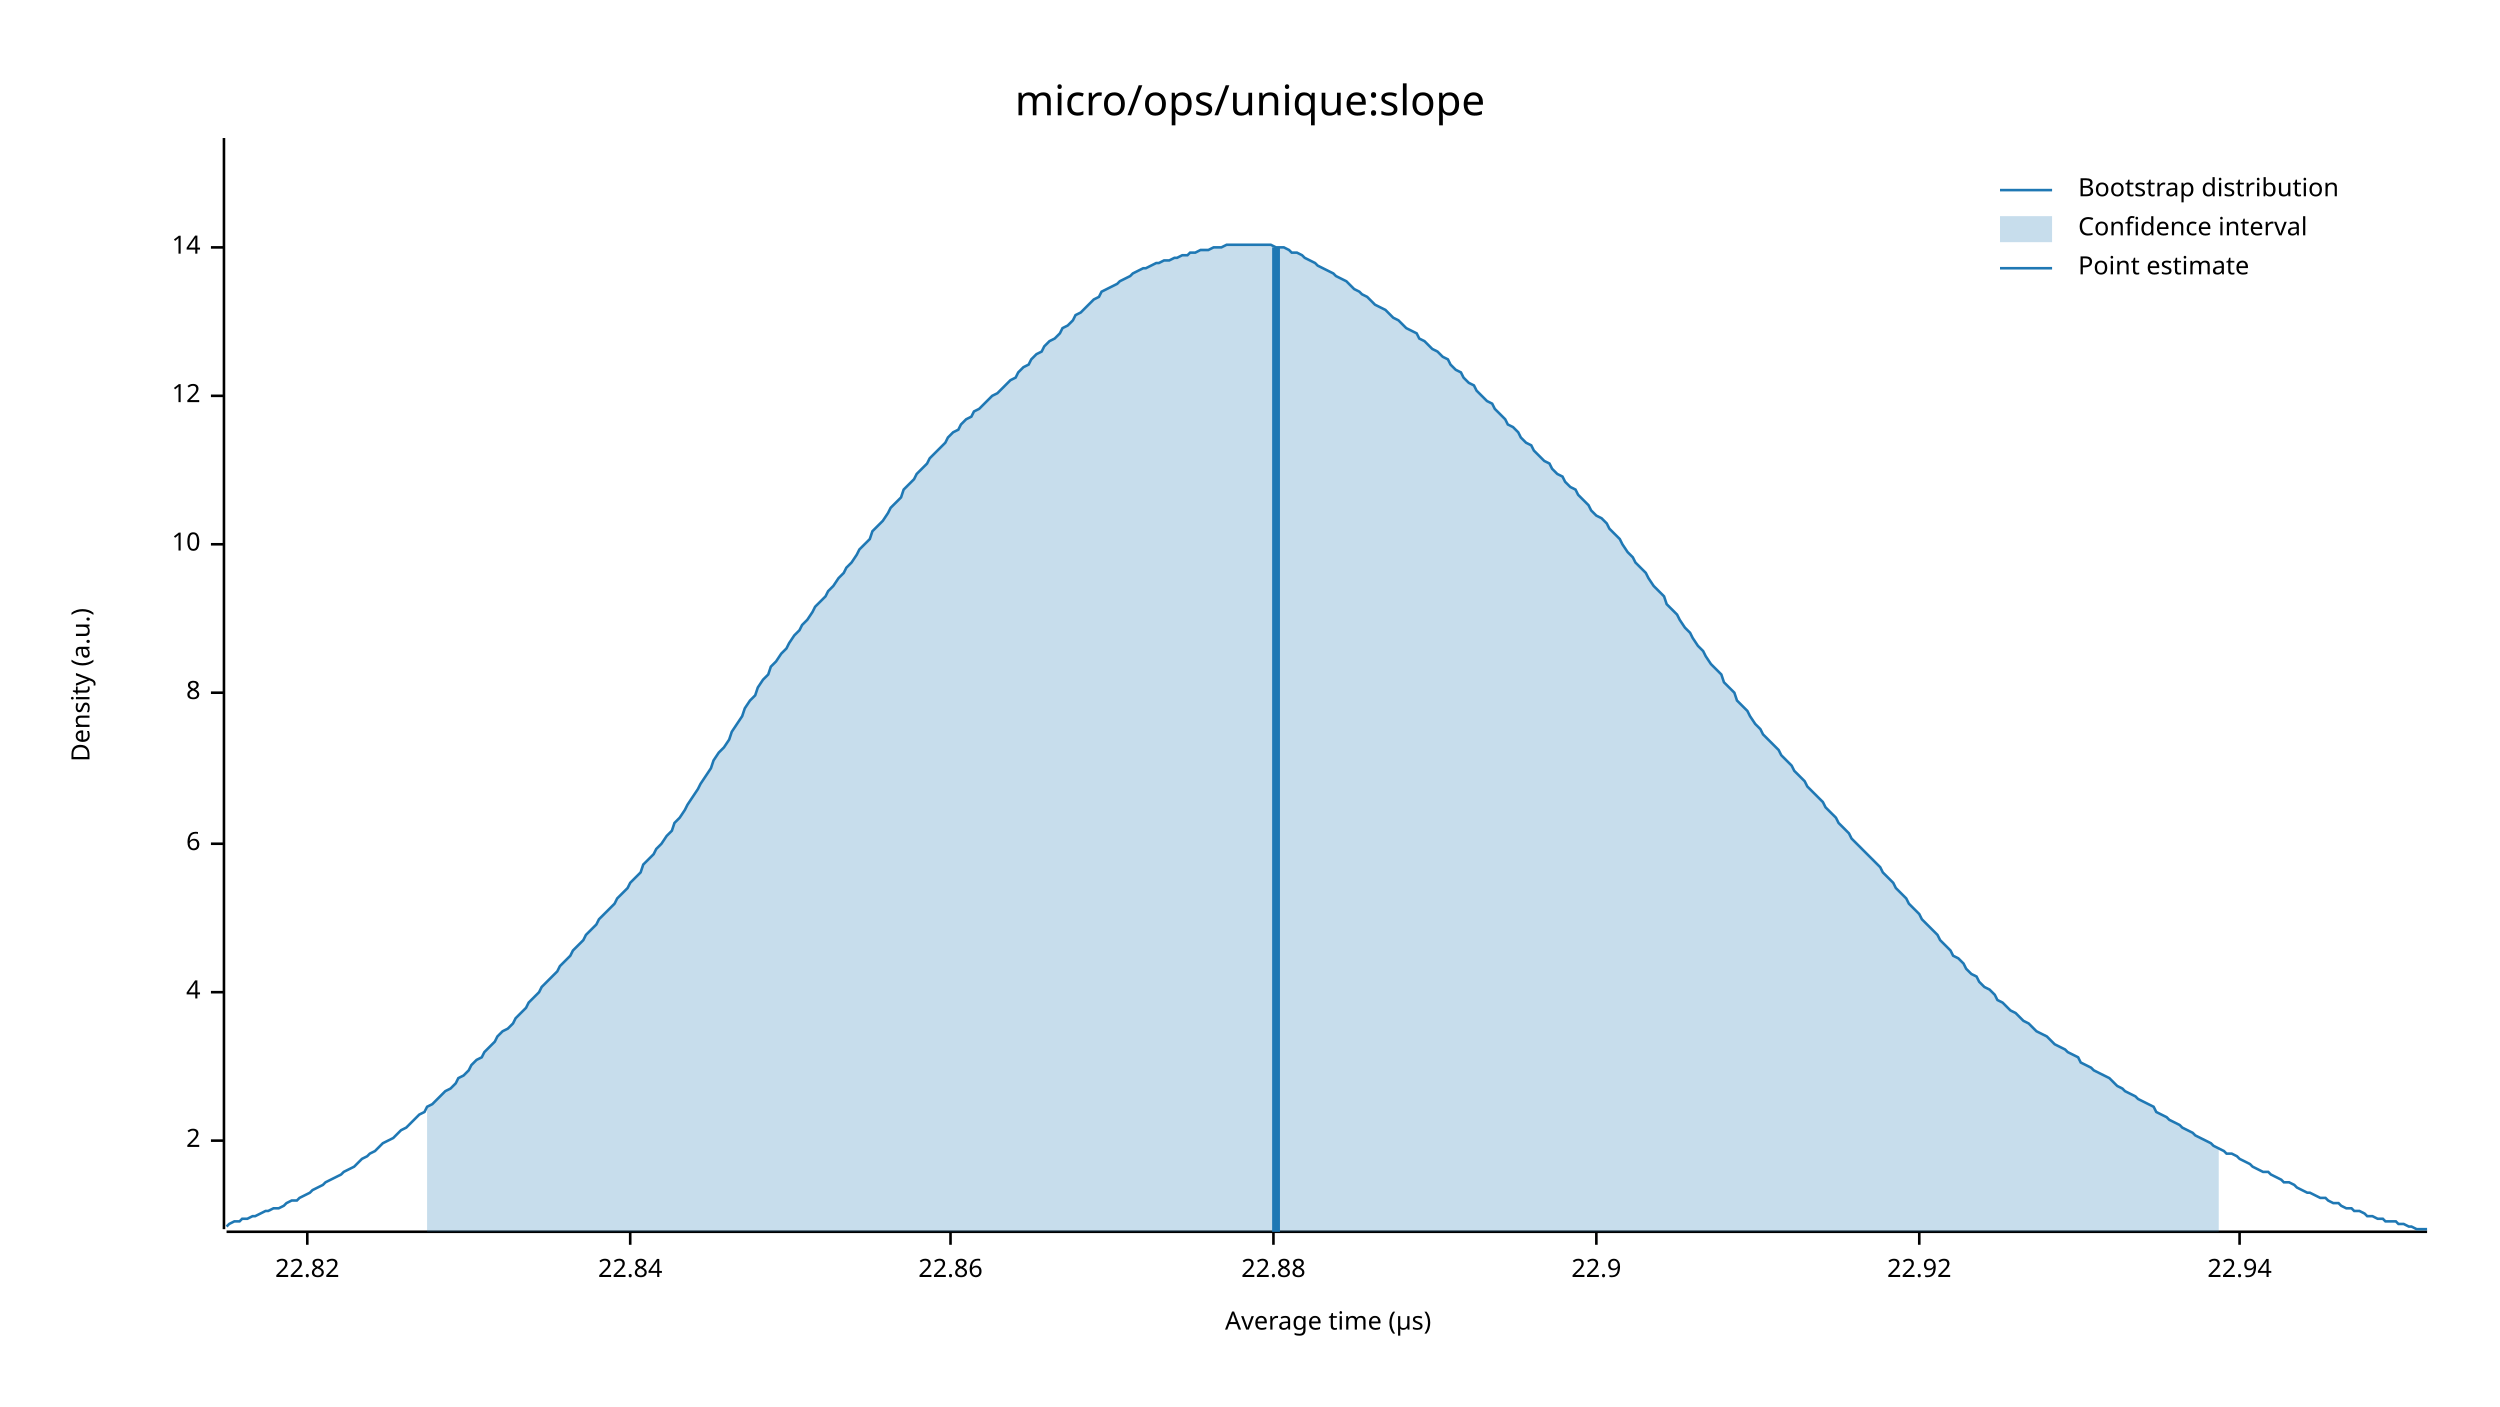
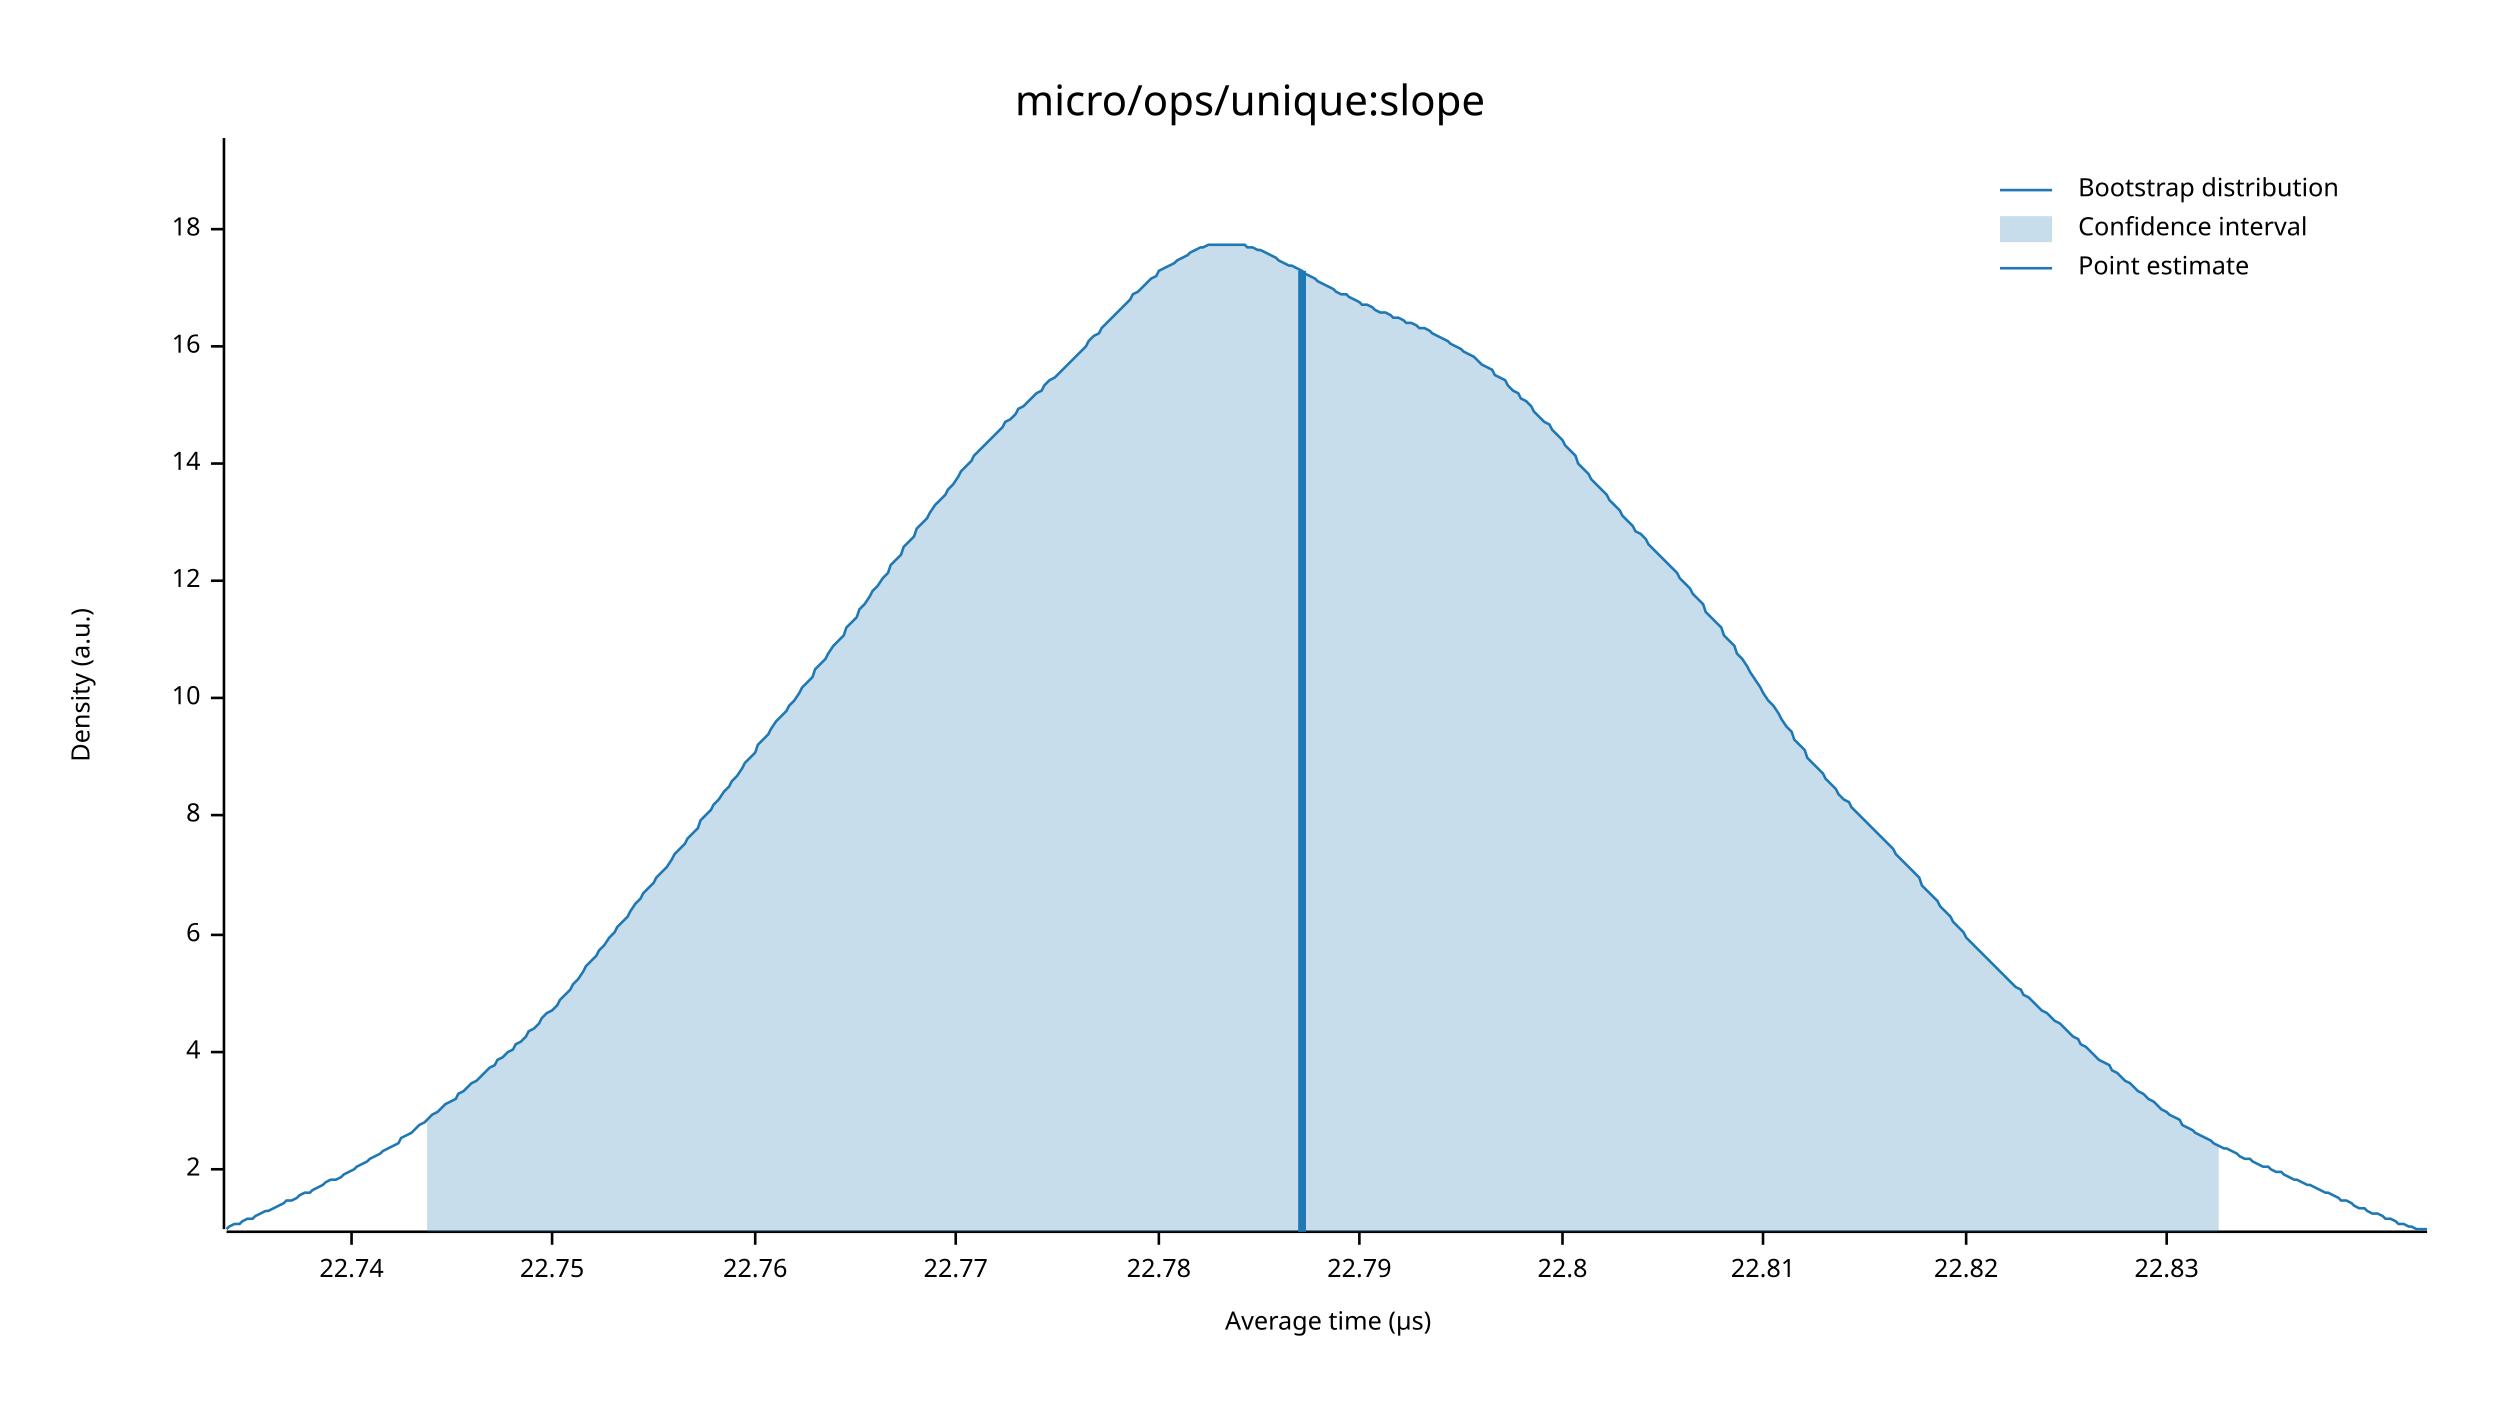
<svg xmlns="http://www.w3.org/2000/svg" width="960" height="540" viewBox="0 0 960 540">
  <text x="480" y="32" dy="0.76em" text-anchor="middle" font-family="sans-serif" font-size="16.129" opacity="1" fill="#000000">
micro/ops/unique:slope
</text>
  <text x="27" y="263" dy="0.76em" text-anchor="middle" font-family="sans-serif" font-size="9.677" opacity="1" fill="#000000" transform="rotate(270, 27, 263)">
Density (a.u.)
</text>
  <text x="510" y="513" dy="-0.5ex" text-anchor="middle" font-family="sans-serif" font-size="9.677" opacity="1" fill="#000000">
Average time (µs)
</text>
  <polyline fill="none" opacity="1" stroke="#000000" stroke-width="1" points="86,53 86,472 " />
-   <text x="77" y="438" dy="0.5ex" text-anchor="end" font-family="sans-serif" font-size="9.677" opacity="1" fill="#000000">
+   <text x="77" y="449" dy="0.5ex" text-anchor="end" font-family="sans-serif" font-size="9.677" opacity="1" fill="#000000">
2
</text>
-   <polyline fill="none" opacity="1" stroke="#000000" stroke-width="1" points="81,438 86,438 " />
-   <text x="77" y="381" dy="0.5ex" text-anchor="end" font-family="sans-serif" font-size="9.677" opacity="1" fill="#000000">
+   <polyline fill="none" opacity="1" stroke="#000000" stroke-width="1" points="81,449 86,449 " />
+   <text x="77" y="404" dy="0.5ex" text-anchor="end" font-family="sans-serif" font-size="9.677" opacity="1" fill="#000000">
4
</text>
-   <polyline fill="none" opacity="1" stroke="#000000" stroke-width="1" points="81,381 86,381 " />
-   <text x="77" y="324" dy="0.5ex" text-anchor="end" font-family="sans-serif" font-size="9.677" opacity="1" fill="#000000">
+   <polyline fill="none" opacity="1" stroke="#000000" stroke-width="1" points="81,404 86,404 " />
+   <text x="77" y="359" dy="0.5ex" text-anchor="end" font-family="sans-serif" font-size="9.677" opacity="1" fill="#000000">
6
</text>
-   <polyline fill="none" opacity="1" stroke="#000000" stroke-width="1" points="81,324 86,324 " />
-   <text x="77" y="266" dy="0.5ex" text-anchor="end" font-family="sans-serif" font-size="9.677" opacity="1" fill="#000000">
+   <polyline fill="none" opacity="1" stroke="#000000" stroke-width="1" points="81,359 86,359 " />
+   <text x="77" y="313" dy="0.5ex" text-anchor="end" font-family="sans-serif" font-size="9.677" opacity="1" fill="#000000">
8
</text>
-   <polyline fill="none" opacity="1" stroke="#000000" stroke-width="1" points="81,266 86,266 " />
-   <text x="77" y="209" dy="0.5ex" text-anchor="end" font-family="sans-serif" font-size="9.677" opacity="1" fill="#000000">
+   <polyline fill="none" opacity="1" stroke="#000000" stroke-width="1" points="81,313 86,313 " />
+   <text x="77" y="268" dy="0.5ex" text-anchor="end" font-family="sans-serif" font-size="9.677" opacity="1" fill="#000000">
10
</text>
-   <polyline fill="none" opacity="1" stroke="#000000" stroke-width="1" points="81,209 86,209 " />
-   <text x="77" y="152" dy="0.5ex" text-anchor="end" font-family="sans-serif" font-size="9.677" opacity="1" fill="#000000">
+   <polyline fill="none" opacity="1" stroke="#000000" stroke-width="1" points="81,268 86,268 " />
+   <text x="77" y="223" dy="0.5ex" text-anchor="end" font-family="sans-serif" font-size="9.677" opacity="1" fill="#000000">
12
</text>
-   <polyline fill="none" opacity="1" stroke="#000000" stroke-width="1" points="81,152 86,152 " />
-   <text x="77" y="95" dy="0.5ex" text-anchor="end" font-family="sans-serif" font-size="9.677" opacity="1" fill="#000000">
+   <polyline fill="none" opacity="1" stroke="#000000" stroke-width="1" points="81,223 86,223 " />
+   <text x="77" y="178" dy="0.5ex" text-anchor="end" font-family="sans-serif" font-size="9.677" opacity="1" fill="#000000">
14
</text>
-   <polyline fill="none" opacity="1" stroke="#000000" stroke-width="1" points="81,95 86,95 " />
+   <polyline fill="none" opacity="1" stroke="#000000" stroke-width="1" points="81,178 86,178 " />
+   <text x="77" y="133" dy="0.5ex" text-anchor="end" font-family="sans-serif" font-size="9.677" opacity="1" fill="#000000">
+ 16
+ </text>
+   <polyline fill="none" opacity="1" stroke="#000000" stroke-width="1" points="81,133 86,133 " />
+   <text x="77" y="88" dy="0.5ex" text-anchor="end" font-family="sans-serif" font-size="9.677" opacity="1" fill="#000000">
+ 18
+ </text>
+   <polyline fill="none" opacity="1" stroke="#000000" stroke-width="1" points="81,88 86,88 " />
  <polyline fill="none" opacity="1" stroke="#000000" stroke-width="1" points="87,473 932,473 " />
-   <text x="118" y="483" dy="0.76em" text-anchor="middle" font-family="sans-serif" font-size="9.677" opacity="1" fill="#000000">
+   <text x="135" y="483" dy="0.76em" text-anchor="middle" font-family="sans-serif" font-size="9.677" opacity="1" fill="#000000">
+ 22.74
+ </text>
+   <polyline fill="none" opacity="1" stroke="#000000" stroke-width="1" points="135,473 135,478 " />
+   <text x="212" y="483" dy="0.76em" text-anchor="middle" font-family="sans-serif" font-size="9.677" opacity="1" fill="#000000">
+ 22.75
+ </text>
+   <polyline fill="none" opacity="1" stroke="#000000" stroke-width="1" points="212,473 212,478 " />
+   <text x="290" y="483" dy="0.76em" text-anchor="middle" font-family="sans-serif" font-size="9.677" opacity="1" fill="#000000">
+ 22.76
+ </text>
+   <polyline fill="none" opacity="1" stroke="#000000" stroke-width="1" points="290,473 290,478 " />
+   <text x="367" y="483" dy="0.76em" text-anchor="middle" font-family="sans-serif" font-size="9.677" opacity="1" fill="#000000">
+ 22.77
+ </text>
+   <polyline fill="none" opacity="1" stroke="#000000" stroke-width="1" points="367,473 367,478 " />
+   <text x="445" y="483" dy="0.76em" text-anchor="middle" font-family="sans-serif" font-size="9.677" opacity="1" fill="#000000">
+ 22.78
+ </text>
+   <polyline fill="none" opacity="1" stroke="#000000" stroke-width="1" points="445,473 445,478 " />
+   <text x="522" y="483" dy="0.76em" text-anchor="middle" font-family="sans-serif" font-size="9.677" opacity="1" fill="#000000">
+ 22.79
+ </text>
+   <polyline fill="none" opacity="1" stroke="#000000" stroke-width="1" points="522,473 522,478 " />
+   <text x="600" y="483" dy="0.76em" text-anchor="middle" font-family="sans-serif" font-size="9.677" opacity="1" fill="#000000">
+ 22.8
+ </text>
+   <polyline fill="none" opacity="1" stroke="#000000" stroke-width="1" points="600,473 600,478 " />
+   <text x="677" y="483" dy="0.76em" text-anchor="middle" font-family="sans-serif" font-size="9.677" opacity="1" fill="#000000">
+ 22.81
+ </text>
+   <polyline fill="none" opacity="1" stroke="#000000" stroke-width="1" points="677,473 677,478 " />
+   <text x="755" y="483" dy="0.76em" text-anchor="middle" font-family="sans-serif" font-size="9.677" opacity="1" fill="#000000">
22.82
</text>
-   <polyline fill="none" opacity="1" stroke="#000000" stroke-width="1" points="118,473 118,478 " />
-   <text x="242" y="483" dy="0.76em" text-anchor="middle" font-family="sans-serif" font-size="9.677" opacity="1" fill="#000000">
- 22.84
+   <polyline fill="none" opacity="1" stroke="#000000" stroke-width="1" points="755,473 755,478 " />
+   <text x="832" y="483" dy="0.76em" text-anchor="middle" font-family="sans-serif" font-size="9.677" opacity="1" fill="#000000">
+ 22.83
</text>
-   <polyline fill="none" opacity="1" stroke="#000000" stroke-width="1" points="242,473 242,478 " />
-   <text x="365" y="483" dy="0.76em" text-anchor="middle" font-family="sans-serif" font-size="9.677" opacity="1" fill="#000000">
- 22.86
- </text>
-   <polyline fill="none" opacity="1" stroke="#000000" stroke-width="1" points="365,473 365,478 " />
-   <text x="489" y="483" dy="0.76em" text-anchor="middle" font-family="sans-serif" font-size="9.677" opacity="1" fill="#000000">
- 22.88
- </text>
-   <polyline fill="none" opacity="1" stroke="#000000" stroke-width="1" points="489,473 489,478 " />
-   <text x="613" y="483" dy="0.76em" text-anchor="middle" font-family="sans-serif" font-size="9.677" opacity="1" fill="#000000">
- 22.9
- </text>
-   <polyline fill="none" opacity="1" stroke="#000000" stroke-width="1" points="613,473 613,478 " />
-   <text x="737" y="483" dy="0.76em" text-anchor="middle" font-family="sans-serif" font-size="9.677" opacity="1" fill="#000000">
- 22.92
- </text>
-   <polyline fill="none" opacity="1" stroke="#000000" stroke-width="1" points="737,473 737,478 " />
-   <text x="860" y="483" dy="0.76em" text-anchor="middle" font-family="sans-serif" font-size="9.677" opacity="1" fill="#000000">
- 22.94
- </text>
-   <polyline fill="none" opacity="1" stroke="#000000" stroke-width="1" points="860,473 860,478 " />
-   <polyline fill="none" opacity="1" stroke="#1F78B4" stroke-width="1" points="87,471 88,470 90,469 92,469 93,468 95,468 97,467 98,467 100,466 102,465 103,465 105,464 107,464 109,463 110,462 112,461 114,461 115,460 117,459 119,458 120,457 122,456 124,455 125,454 127,453 129,452 131,451 132,450 134,449 136,448 137,447 139,445 141,444 142,443 144,442 146,440 147,439 149,438 151,437 153,435 154,434 156,433 158,431 159,430 161,428 163,427 164,425 166,424 168,422 169,421 171,419 173,418 175,416 176,414 178,413 180,411 181,409 183,407 185,406 186,404 188,402 190,400 191,398 193,396 195,395 197,393 198,391 200,389 202,387 203,385 205,383 207,381 208,379 210,377 212,375 214,373 215,371 217,369 219,367 220,365 222,363 224,361 225,359 227,357 229,355 230,353 232,351 234,349 236,347 237,345 239,343 241,341 242,339 244,337 246,335 247,332 249,330 251,328 252,326 254,324 256,321 258,319 259,316 261,314 263,311 264,309 266,306 268,303 269,301 271,298 273,295 274,292 276,289 278,287 280,284 281,281 283,278 285,275 286,272 288,269 290,267 291,264 293,261 295,259 296,256 298,254 300,251 302,249 303,247 305,244 307,242 308,240 310,238 312,235 313,233 315,231 317,229 318,227 320,225 322,222 324,220 325,218 327,216 329,213 330,211 332,209 334,207 335,204 337,202 339,200 341,197 342,195 344,193 346,191 347,188 349,186 351,184 352,182 354,180 356,178 357,176 359,174 361,172 363,170 364,168 366,166 368,165 369,163 371,161 373,160 374,158 376,157 378,155 379,154 381,152 383,151 385,149 386,148 388,146 390,145 391,143 393,141 395,140 396,138 398,136 400,135 401,133 403,131 405,130 407,128 408,126 410,125 412,123 413,121 415,120 417,118 418,117 420,115 422,114 423,112 425,111 427,110 429,109 430,108 432,107 434,106 435,105 437,104 439,103 440,103 442,102 444,101 445,101 447,100 449,100 451,99 452,99 454,98 456,98 457,97 459,97 461,96 462,96 464,96 466,95 468,95 469,95 471,94 473,94 474,94 476,94 478,94 479,94 481,94 483,94 484,94 486,94 488,94 490,95 491,95 493,95 495,96 496,97 498,97 500,98 501,99 503,100 505,101 506,102 508,103 510,104 512,105 513,106 515,107 517,108 518,109 520,111 522,112 523,113 525,114 527,116 528,117 530,118 532,119 534,121 535,122 537,123 539,125 540,126 542,127 544,128 545,130 547,131 549,133 550,134 552,135 554,137 556,138 557,140 559,142 561,143 562,145 564,147 566,148 567,150 569,152 571,154 573,155 574,157 576,159 578,161 579,163 581,164 583,166 584,168 586,170 588,171 589,173 591,175 593,177 595,178 596,180 598,182 600,183 601,185 603,187 605,188 606,190 608,192 610,194 611,196 613,198 615,199 617,201 618,203 620,205 622,207 623,209 625,212 627,214 628,216 630,218 632,220 633,222 635,225 637,227 639,229 640,232 642,234 644,236 645,238 647,241 649,243 650,245 652,248 654,250 655,252 657,255 659,257 661,259 662,262 664,264 666,266 667,269 669,271 671,273 672,275 674,278 676,280 677,282 679,284 681,286 683,288 684,290 686,292 688,294 689,296 691,298 693,300 694,302 696,304 698,306 700,308 701,310 703,312 705,314 706,316 708,318 710,320 711,322 713,324 715,326 716,327 718,329 720,331 722,333 723,335 725,337 727,339 728,341 730,343 732,345 733,347 735,349 737,351 738,353 740,355 742,357 744,359 745,361 747,363 749,365 750,367 752,368 754,370 755,372 757,374 759,375 760,377 762,379 764,380 766,382 767,384 769,385 771,387 772,388 774,389 776,391 777,392 779,393 781,395 782,396 784,397 786,398 788,400 789,401 791,402 793,403 794,404 796,405 798,406 799,408 801,409 803,410 804,411 806,412 808,413 810,414 811,415 813,417 815,418 816,419 818,420 820,421 821,422 823,423 825,424 827,425 828,427 830,428 832,429 833,430 835,431 837,432 838,433 840,434 842,435 843,436 845,437 847,438 849,439 850,440 852,441 854,442 855,443 857,443 859,444 860,445 862,446 864,447 865,448 867,449 869,450 871,450 872,451 874,452 876,453 877,454 879,454 881,455 882,456 884,457 886,458 887,458 889,459 891,460 893,460 894,461 896,462 898,462 899,463 901,464 903,464 904,465 906,465 908,466 909,467 911,467 913,468 915,468 916,469 918,469 920,469 921,470 923,470 925,471 926,471 928,472 930,472 932,472 " />
-   <polygon opacity="0.25" fill="#1F78B4" points="164,425 166,424 168,422 169,421 171,419 173,418 175,416 176,414 178,413 180,411 181,409 183,407 185,406 186,404 188,402 190,400 191,398 193,396 195,395 197,393 198,391 200,389 202,387 203,385 205,383 207,381 208,379 210,377 212,375 214,373 215,371 217,369 219,367 220,365 222,363 224,361 225,359 227,357 229,355 230,353 232,351 234,349 236,347 237,345 239,343 241,341 242,339 244,337 246,335 247,332 249,330 251,328 252,326 254,324 256,321 258,319 259,316 261,314 263,311 264,309 266,306 268,303 269,301 271,298 273,295 274,292 276,289 278,287 280,284 281,281 283,278 285,275 286,272 288,269 290,267 291,264 293,261 295,259 296,256 298,254 300,251 302,249 303,247 305,244 307,242 308,240 310,238 312,235 313,233 315,231 317,229 318,227 320,225 322,222 324,220 325,218 327,216 329,213 330,211 332,209 334,207 335,204 337,202 339,200 341,197 342,195 344,193 346,191 347,188 349,186 351,184 352,182 354,180 356,178 357,176 359,174 361,172 363,170 364,168 366,166 368,165 369,163 371,161 373,160 374,158 376,157 378,155 379,154 381,152 383,151 385,149 386,148 388,146 390,145 391,143 393,141 395,140 396,138 398,136 400,135 401,133 403,131 405,130 407,128 408,126 410,125 412,123 413,121 415,120 417,118 418,117 420,115 422,114 423,112 425,111 427,110 429,109 430,108 432,107 434,106 435,105 437,104 439,103 440,103 442,102 444,101 445,101 447,100 449,100 451,99 452,99 454,98 456,98 457,97 459,97 461,96 462,96 464,96 466,95 468,95 469,95 471,94 473,94 474,94 476,94 478,94 479,94 481,94 483,94 484,94 486,94 488,94 490,95 491,95 493,95 495,96 496,97 498,97 500,98 501,99 503,100 505,101 506,102 508,103 510,104 512,105 513,106 515,107 517,108 518,109 520,111 522,112 523,113 525,114 527,116 528,117 530,118 532,119 534,121 535,122 537,123 539,125 540,126 542,127 544,128 545,130 547,131 549,133 550,134 552,135 554,137 556,138 557,140 559,142 561,143 562,145 564,147 566,148 567,150 569,152 571,154 573,155 574,157 576,159 578,161 579,163 581,164 583,166 584,168 586,170 588,171 589,173 591,175 593,177 595,178 596,180 598,182 600,183 601,185 603,187 605,188 606,190 608,192 610,194 611,196 613,198 615,199 617,201 618,203 620,205 622,207 623,209 625,212 627,214 628,216 630,218 632,220 633,222 635,225 637,227 639,229 640,232 642,234 644,236 645,238 647,241 649,243 650,245 652,248 654,250 655,252 657,255 659,257 661,259 662,262 664,264 666,266 667,269 669,271 671,273 672,275 674,278 676,280 677,282 679,284 681,286 683,288 684,290 686,292 688,294 689,296 691,298 693,300 694,302 696,304 698,306 700,308 701,310 703,312 705,314 706,316 708,318 710,320 711,322 713,324 715,326 716,327 718,329 720,331 722,333 723,335 725,337 727,339 728,341 730,343 732,345 733,347 735,349 737,351 738,353 740,355 742,357 744,359 745,361 747,363 749,365 750,367 752,368 754,370 755,372 757,374 759,375 760,377 762,379 764,380 766,382 767,384 769,385 771,387 772,388 774,389 776,391 777,392 779,393 781,395 782,396 784,397 786,398 788,400 789,401 791,402 793,403 794,404 796,405 798,406 799,408 801,409 803,410 804,411 806,412 808,413 810,414 811,415 813,417 815,418 816,419 818,420 820,421 821,422 823,423 825,424 827,425 828,427 830,428 832,429 833,430 835,431 837,432 838,433 840,434 842,435 843,436 845,437 847,438 849,439 850,440 852,441 852,473 164,473 " />
-   <polyline fill="none" opacity="1" stroke="#1F78B4" stroke-width="3" points="490,473 490,95 " />
+   <polyline fill="none" opacity="1" stroke="#000000" stroke-width="1" points="832,473 832,478 " />
+   <polyline fill="none" opacity="1" stroke="#1F78B4" stroke-width="1" points="87,472 88,471 90,470 92,470 93,469 95,468 97,468 98,467 100,466 102,465 103,465 105,464 107,463 109,462 110,461 112,461 114,460 115,459 117,458 119,458 120,457 122,456 124,455 125,454 127,453 129,453 131,452 132,451 134,450 136,449 137,448 139,447 141,446 142,445 144,444 146,443 147,442 149,441 151,440 153,439 154,437 156,436 158,435 159,434 161,432 163,431 164,430 166,428 168,427 169,426 171,424 173,423 175,422 176,420 178,419 180,417 181,416 183,415 185,413 186,412 188,410 190,409 191,407 193,406 195,404 197,403 198,401 200,400 202,398 203,396 205,395 207,393 208,391 210,389 212,388 214,386 215,384 217,382 219,380 220,378 222,376 224,373 225,371 227,369 229,367 230,365 232,363 234,360 236,358 237,356 239,354 241,352 242,350 244,347 246,345 247,343 249,341 251,339 252,337 254,335 256,333 258,330 259,328 261,326 263,324 264,322 266,320 268,318 269,315 271,313 273,311 274,309 276,307 278,304 280,302 281,300 283,298 285,295 286,293 288,291 290,289 291,286 293,284 295,282 296,280 298,277 300,275 302,273 303,271 305,269 307,266 308,264 310,262 312,260 313,257 315,255 317,253 318,251 320,248 322,246 324,244 325,241 327,239 329,237 330,234 332,232 334,229 335,227 337,225 339,222 341,220 342,217 344,215 346,213 347,210 349,208 351,206 352,203 354,201 356,199 357,197 359,194 361,192 363,190 364,188 366,186 368,183 369,181 371,179 373,177 374,175 376,173 378,171 379,170 381,168 383,166 385,164 386,162 388,161 390,159 391,157 393,156 395,154 396,153 398,151 400,150 401,148 403,146 405,145 407,143 408,142 410,140 412,138 413,137 415,135 417,133 418,131 420,129 422,128 423,126 425,124 427,122 429,120 430,119 432,117 434,115 435,113 437,112 439,110 440,109 442,107 444,106 445,104 447,103 449,102 451,101 452,100 454,99 456,98 457,97 459,96 461,95 462,95 464,94 466,94 468,94 469,94 471,94 473,94 474,94 476,94 478,94 479,95 481,95 483,96 484,96 486,97 488,98 490,99 491,100 493,101 495,102 496,102 498,103 500,104 501,105 503,106 505,107 506,108 508,109 510,110 512,111 513,112 515,113 517,113 518,114 520,115 522,116 523,117 525,117 527,118 528,119 530,120 532,120 534,121 535,122 537,122 539,123 540,124 542,124 544,125 545,126 547,126 549,127 550,128 552,129 554,130 556,131 557,132 559,133 561,134 562,135 564,136 566,137 567,138 569,140 571,141 573,142 574,144 576,145 578,146 579,148 581,150 583,151 584,153 586,154 588,156 589,158 591,160 593,162 595,163 596,165 598,167 600,169 601,171 603,173 605,175 606,178 608,180 610,182 611,184 613,186 615,188 617,190 618,192 620,194 622,196 623,198 625,200 627,202 628,204 630,205 632,207 633,209 635,211 637,213 639,215 640,216 642,218 644,220 645,222 647,224 649,226 650,228 652,230 654,232 655,235 657,237 659,239 661,241 662,244 664,246 666,248 667,251 669,253 671,256 672,258 674,261 676,264 677,266 679,269 681,271 683,274 684,276 686,279 688,281 689,284 691,286 693,288 694,291 696,293 698,295 700,297 701,299 703,301 705,303 706,305 708,307 710,308 711,310 713,312 715,314 716,315 718,317 720,319 722,321 723,322 725,324 727,326 728,328 730,330 732,332 733,333 735,335 737,337 738,340 740,342 742,344 744,346 745,348 747,350 749,352 750,354 752,356 754,358 755,360 757,362 759,364 760,365 762,367 764,369 766,371 767,372 769,374 771,376 772,377 774,379 776,380 777,382 779,383 781,385 782,386 784,388 786,389 788,391 789,392 791,393 793,395 794,396 796,398 798,399 799,401 801,402 803,404 804,405 806,407 808,408 810,409 811,411 813,412 815,414 816,415 818,416 820,418 821,419 823,420 825,422 827,423 828,424 830,426 832,427 833,428 835,429 837,430 838,432 840,433 842,434 843,435 845,436 847,437 849,438 850,439 852,440 854,441 855,441 857,442 859,443 860,444 862,445 864,445 865,446 867,447 869,448 871,448 872,449 874,450 876,450 877,451 879,452 881,453 882,453 884,454 886,455 887,455 889,456 891,457 893,458 894,458 896,459 898,460 899,461 901,461 903,462 904,463 906,464 908,464 909,465 911,466 913,466 915,467 916,468 918,468 920,469 921,470 923,470 925,471 926,471 928,472 930,472 932,472 " />
+   <polygon opacity="0.25" fill="#1F78B4" points="164,430 166,428 168,427 169,426 171,424 173,423 175,422 176,420 178,419 180,417 181,416 183,415 185,413 186,412 188,410 190,409 191,407 193,406 195,404 197,403 198,401 200,400 202,398 203,396 205,395 207,393 208,391 210,389 212,388 214,386 215,384 217,382 219,380 220,378 222,376 224,373 225,371 227,369 229,367 230,365 232,363 234,360 236,358 237,356 239,354 241,352 242,350 244,347 246,345 247,343 249,341 251,339 252,337 254,335 256,333 258,330 259,328 261,326 263,324 264,322 266,320 268,318 269,315 271,313 273,311 274,309 276,307 278,304 280,302 281,300 283,298 285,295 286,293 288,291 290,289 291,286 293,284 295,282 296,280 298,277 300,275 302,273 303,271 305,269 307,266 308,264 310,262 312,260 313,257 315,255 317,253 318,251 320,248 322,246 324,244 325,241 327,239 329,237 330,234 332,232 334,229 335,227 337,225 339,222 341,220 342,217 344,215 346,213 347,210 349,208 351,206 352,203 354,201 356,199 357,197 359,194 361,192 363,190 364,188 366,186 368,183 369,181 371,179 373,177 374,175 376,173 378,171 379,170 381,168 383,166 385,164 386,162 388,161 390,159 391,157 393,156 395,154 396,153 398,151 400,150 401,148 403,146 405,145 407,143 408,142 410,140 412,138 413,137 415,135 417,133 418,131 420,129 422,128 423,126 425,124 427,122 429,120 430,119 432,117 434,115 435,113 437,112 439,110 440,109 442,107 444,106 445,104 447,103 449,102 451,101 452,100 454,99 456,98 457,97 459,96 461,95 462,95 464,94 466,94 468,94 469,94 471,94 473,94 474,94 476,94 478,94 479,95 481,95 483,96 484,96 486,97 488,98 490,99 491,100 493,101 495,102 496,102 498,103 500,104 501,105 503,106 505,107 506,108 508,109 510,110 512,111 513,112 515,113 517,113 518,114 520,115 522,116 523,117 525,117 527,118 528,119 530,120 532,120 534,121 535,122 537,122 539,123 540,124 542,124 544,125 545,126 547,126 549,127 550,128 552,129 554,130 556,131 557,132 559,133 561,134 562,135 564,136 566,137 567,138 569,140 571,141 573,142 574,144 576,145 578,146 579,148 581,150 583,151 584,153 586,154 588,156 589,158 591,160 593,162 595,163 596,165 598,167 600,169 601,171 603,173 605,175 606,178 608,180 610,182 611,184 613,186 615,188 617,190 618,192 620,194 622,196 623,198 625,200 627,202 628,204 630,205 632,207 633,209 635,211 637,213 639,215 640,216 642,218 644,220 645,222 647,224 649,226 650,228 652,230 654,232 655,235 657,237 659,239 661,241 662,244 664,246 666,248 667,251 669,253 671,256 672,258 674,261 676,264 677,266 679,269 681,271 683,274 684,276 686,279 688,281 689,284 691,286 693,288 694,291 696,293 698,295 700,297 701,299 703,301 705,303 706,305 708,307 710,308 711,310 713,312 715,314 716,315 718,317 720,319 722,321 723,322 725,324 727,326 728,328 730,330 732,332 733,333 735,335 737,337 738,340 740,342 742,344 744,346 745,348 747,350 749,352 750,354 752,356 754,358 755,360 757,362 759,364 760,365 762,367 764,369 766,371 767,372 769,374 771,376 772,377 774,379 776,380 777,382 779,383 781,385 782,386 784,388 786,389 788,391 789,392 791,393 793,395 794,396 796,398 798,399 799,401 801,402 803,404 804,405 806,407 808,408 810,409 811,411 813,412 815,414 816,415 818,416 820,418 821,419 823,420 825,422 827,423 828,424 830,426 832,427 833,428 835,429 837,430 838,432 840,433 842,434 843,435 845,436 847,437 849,438 850,439 852,440 852,473 164,473 " />
+   <polyline fill="none" opacity="1" stroke="#1F78B4" stroke-width="3" points="500,473 500,104 " />
  <text x="798" y="68" dy="0.76em" text-anchor="start" font-family="sans-serif" font-size="9.677" opacity="1" fill="#000000">
Bootstrap distribution
</text>
  <text x="798" y="83" dy="0.76em" text-anchor="start" font-family="sans-serif" font-size="9.677" opacity="1" fill="#000000">
Confidence interval
</text>
  <text x="798" y="98" dy="0.76em" text-anchor="start" font-family="sans-serif" font-size="9.677" opacity="1" fill="#000000">
Point estimate
</text>
  <polyline fill="none" opacity="1" stroke="#1F78B4" stroke-width="1" points="768,73 788,73 " />
  <rect x="768" y="83" width="20" height="10" opacity="0.25" fill="#1F78B4" stroke="none" />
  <polyline fill="none" opacity="1" stroke="#1F78B4" stroke-width="1" points="768,103 788,103 " />
</svg>
